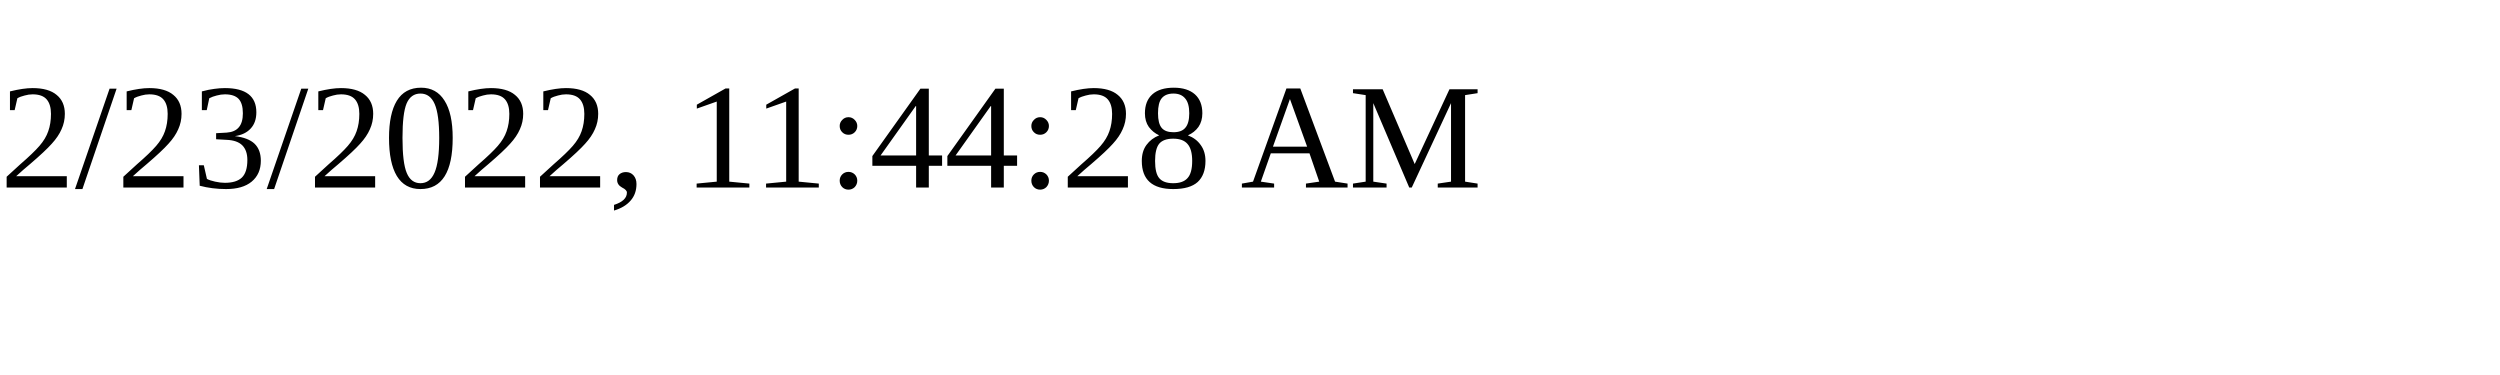
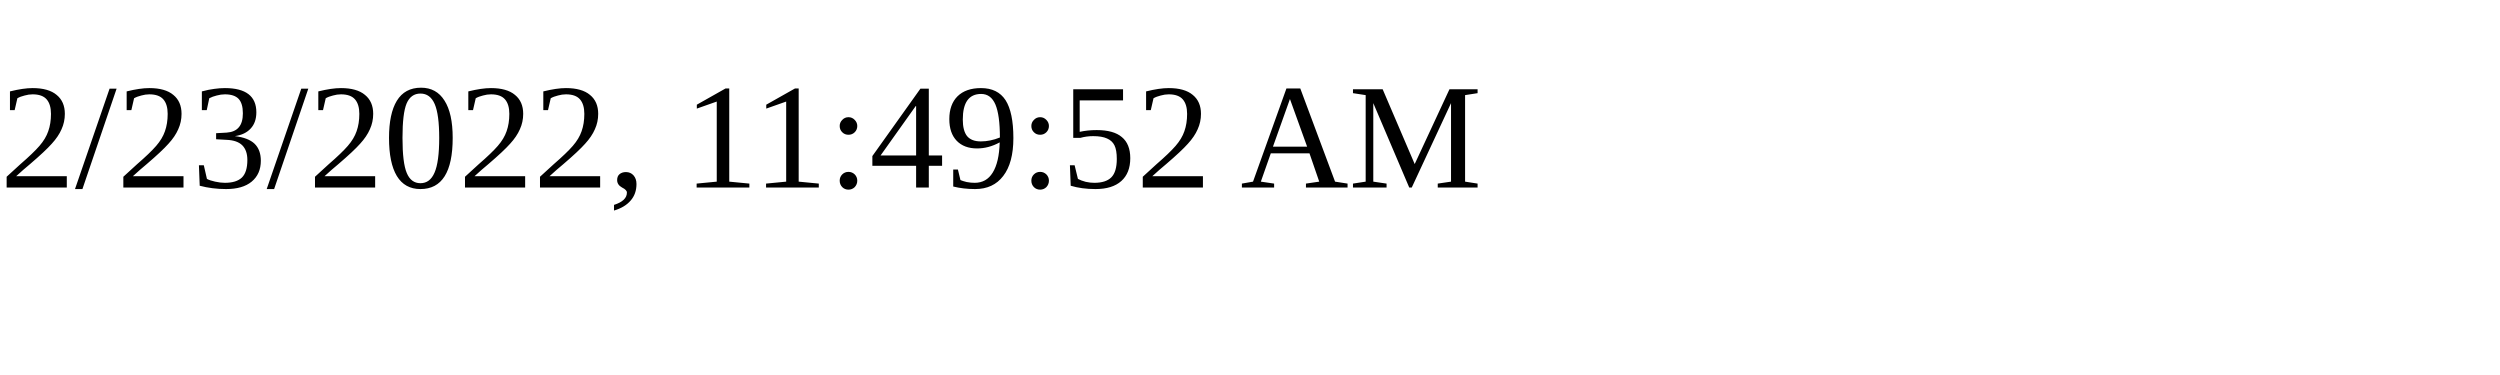
<svg xmlns="http://www.w3.org/2000/svg" height="30" width="200">
-   <text x="0" y="15">2/23/2022, 11:44:28 AM</text>
+   <text x="0" y="15">2/23/2022, 11:49:52 AM</text>
</svg>
